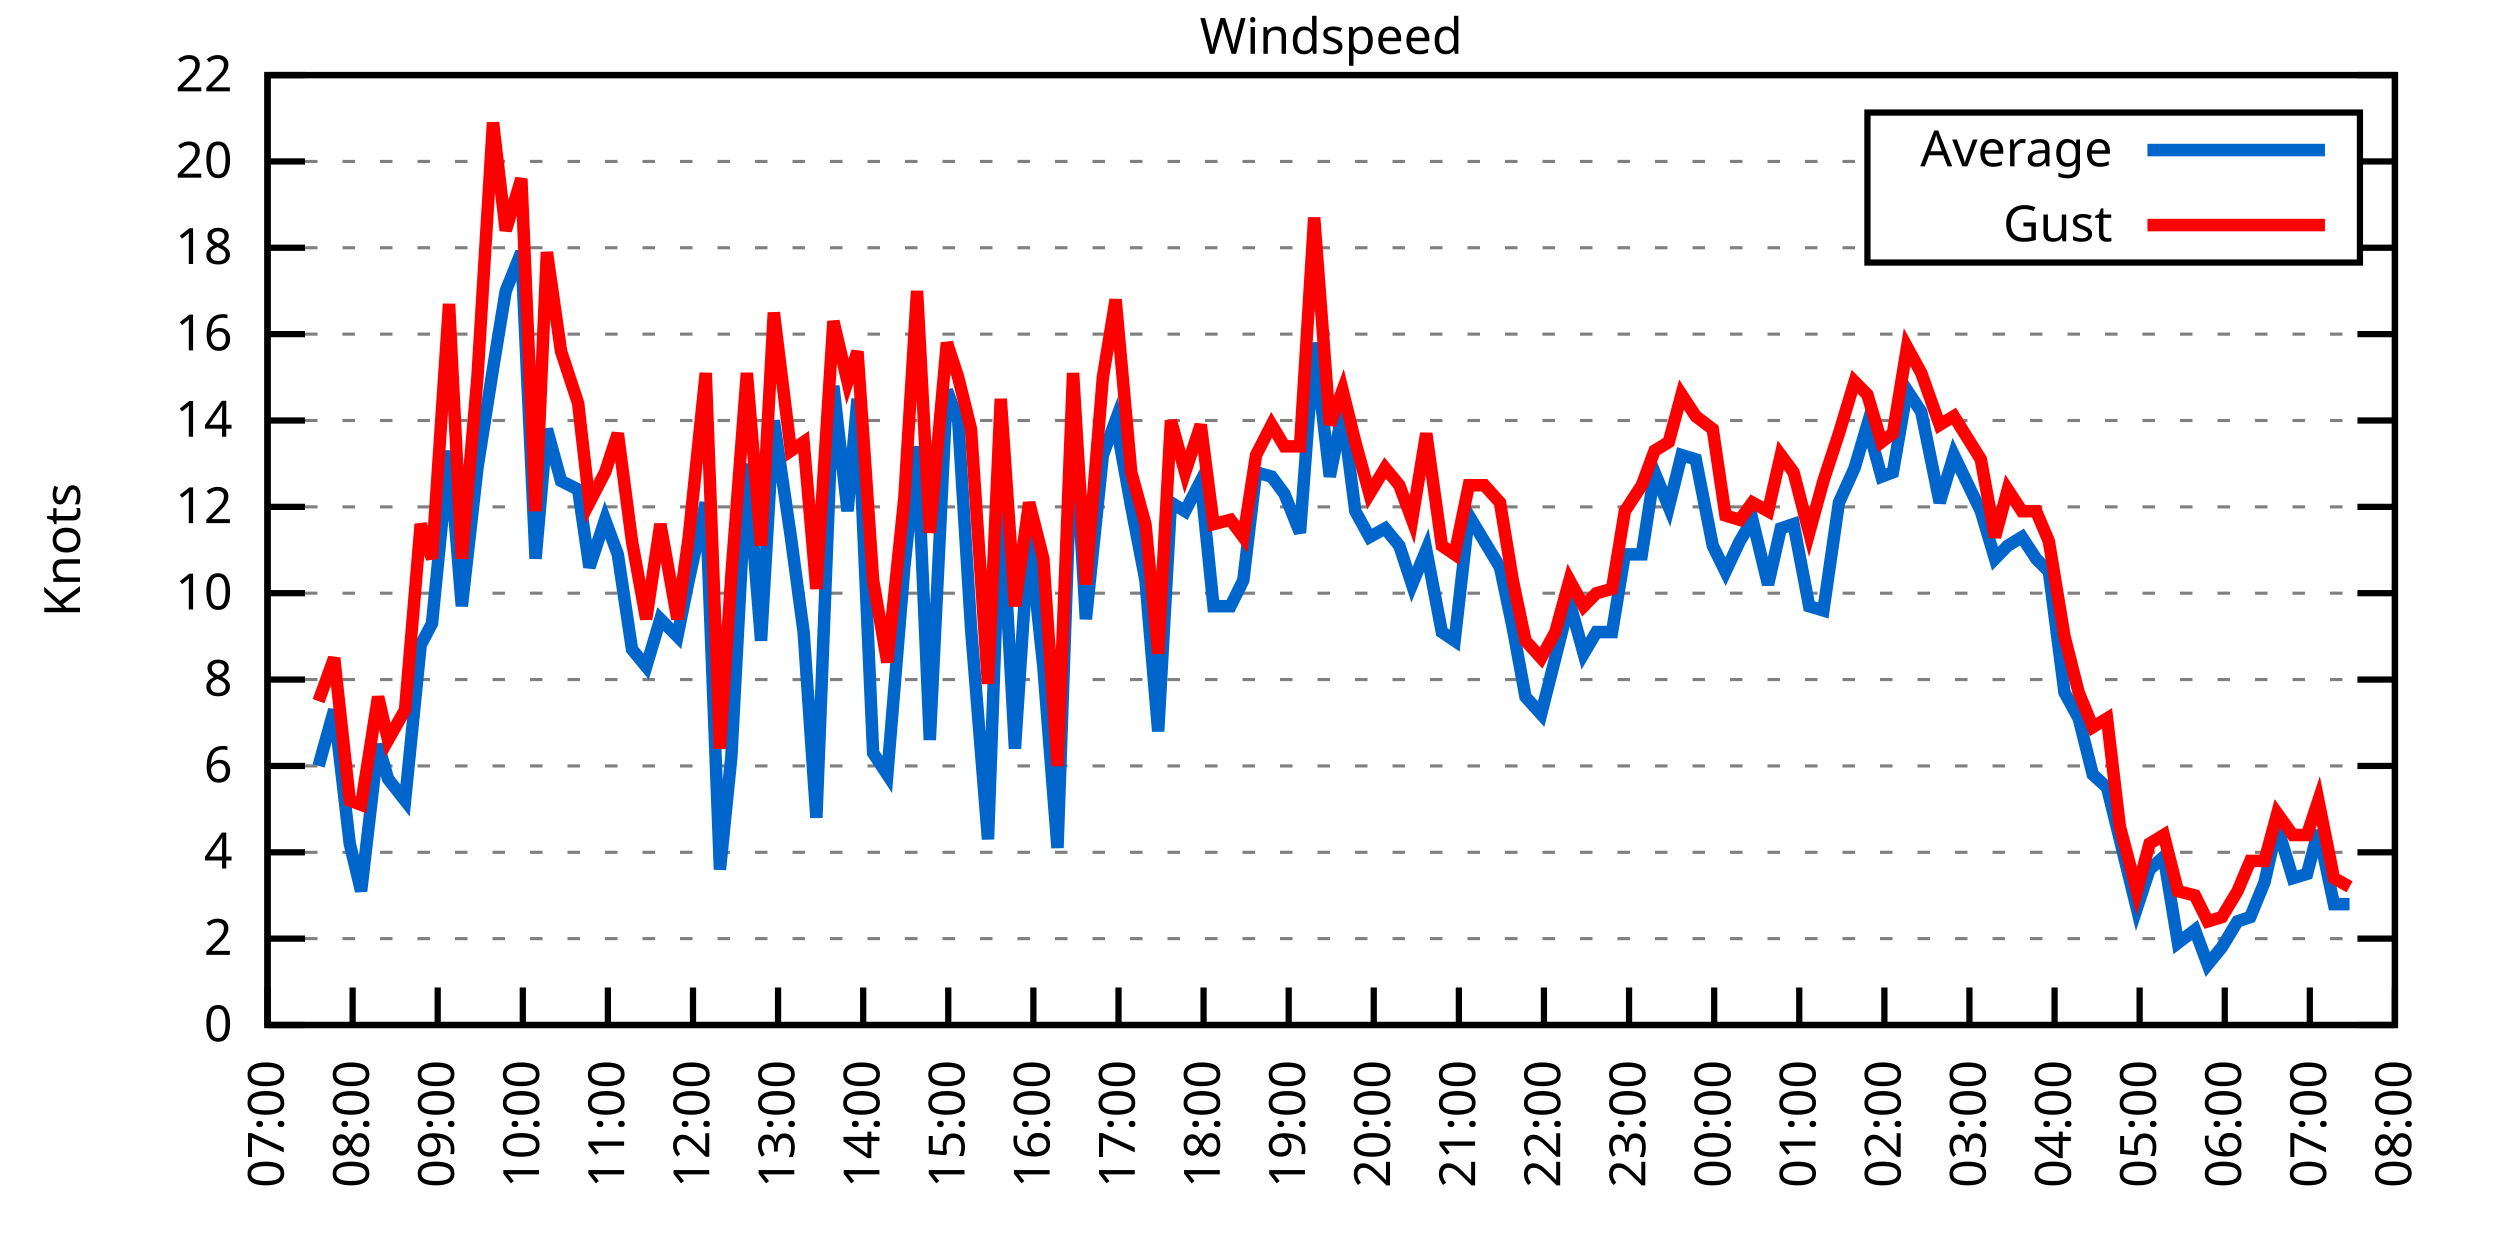
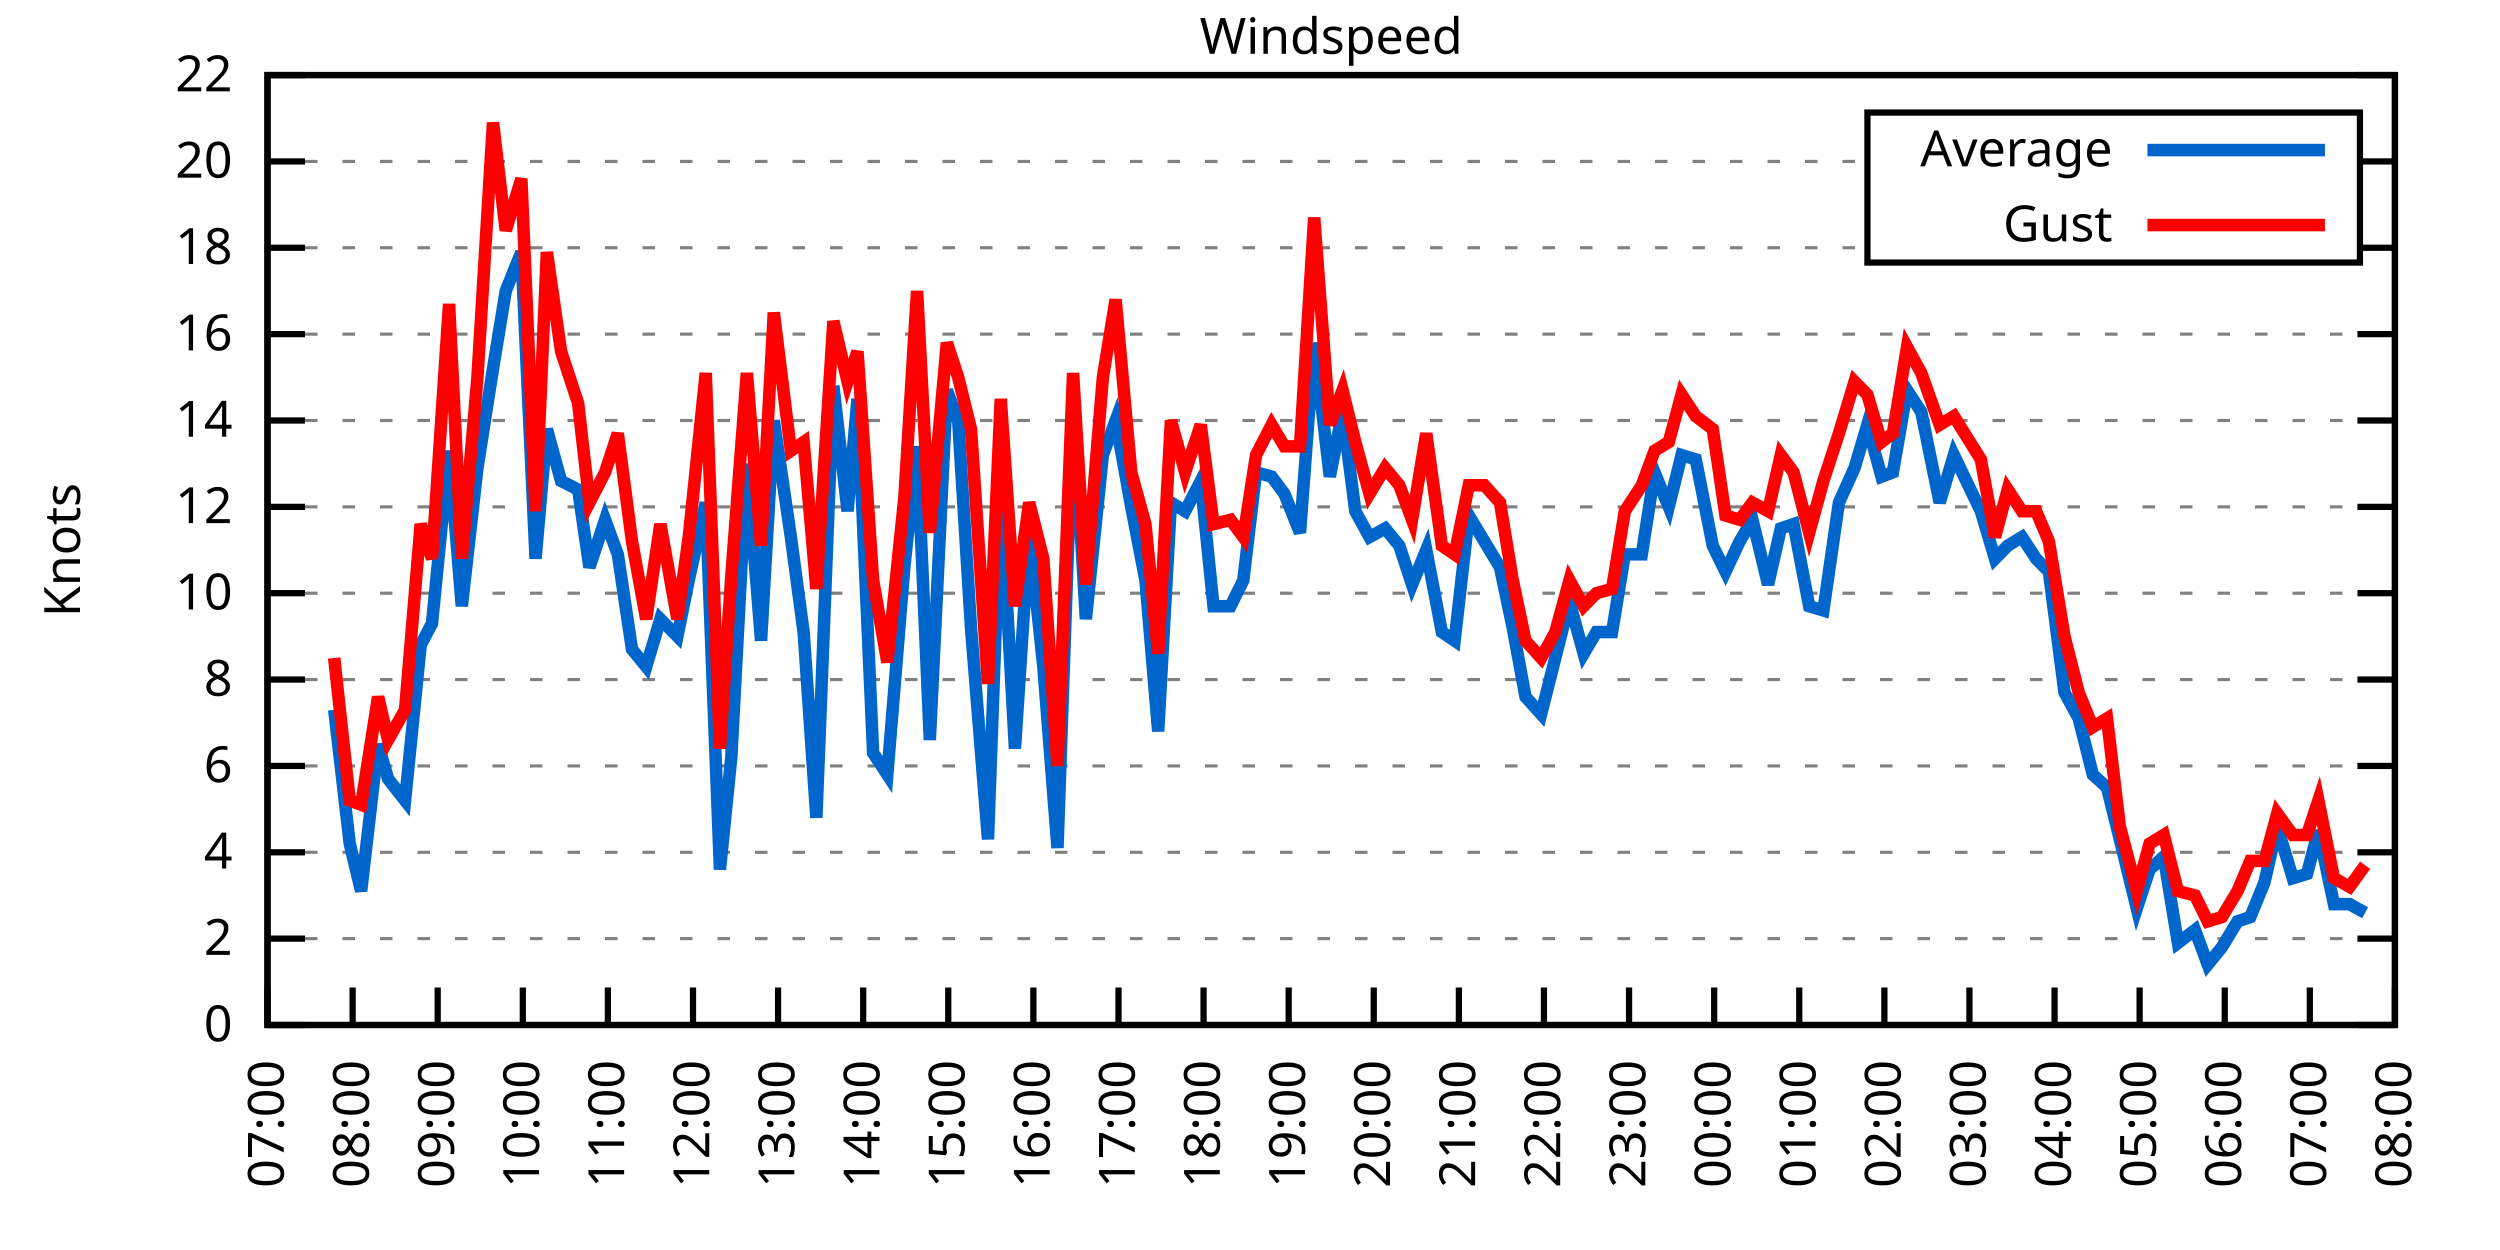
<svg xmlns="http://www.w3.org/2000/svg" xmlns:xlink="http://www.w3.org/1999/xlink" width="400" height="200" viewBox="0 0 400 200">
  <g id="gnuplot_canvas">
    <rect x="0" y="0" width="400" height="200" fill="none" />
    <defs>
      <circle id="gpDot" r="0.5" stroke-width="0.5" stroke="currentColor" />
      <path id="gpPt0" stroke-width="0.333" stroke="currentColor" d="M-1,0 h2 M0,-1 v2" />
      <path id="gpPt1" stroke-width="0.333" stroke="currentColor" d="M-1,-1 L1,1 M1,-1 L-1,1" />
      <path id="gpPt2" stroke-width="0.333" stroke="currentColor" d="M-1,0 L1,0 M0,-1 L0,1 M-1,-1 L1,1 M-1,1 L1,-1" />
      <rect id="gpPt3" stroke-width="0.333" stroke="currentColor" x="-1" y="-1" width="2" height="2" />
      <rect id="gpPt4" stroke-width="0.333" stroke="currentColor" fill="currentColor" x="-1" y="-1" width="2" height="2" />
      <circle id="gpPt5" stroke-width="0.333" stroke="currentColor" cx="0" cy="0" r="1" />
      <use xlink:href="#gpPt5" id="gpPt6" fill="currentColor" stroke="none" />
      <path id="gpPt7" stroke-width="0.333" stroke="currentColor" d="M0,-1.33 L-1.33,0.67 L1.33,0.67 z" />
      <use xlink:href="#gpPt7" id="gpPt8" fill="currentColor" stroke="none" />
      <use xlink:href="#gpPt7" id="gpPt9" stroke="currentColor" transform="rotate(180)" />
      <use xlink:href="#gpPt9" id="gpPt10" fill="currentColor" stroke="none" />
      <use xlink:href="#gpPt3" id="gpPt11" stroke="currentColor" transform="rotate(45)" />
      <use xlink:href="#gpPt11" id="gpPt12" fill="currentColor" stroke="none" />
      <path id="gpPt13" stroke-width="0.333" stroke="currentColor" d="M0,1.330 L1.265,0.411 L0.782,-1.067 L-0.782,-1.076 L-1.265,0.411 z" />
      <use xlink:href="#gpPt13" id="gpPt14" fill="currentColor" stroke="none" />
      <filter id="textbox" filterUnits="objectBoundingBox" x="0" y="0" height="1" width="1">
        <feFlood flood-color="white" flood-opacity="1" result="bgnd" />
        <feComposite in="SourceGraphic" in2="bgnd" operator="atop" />
      </filter>
      <filter id="greybox" filterUnits="objectBoundingBox" x="0" y="0" height="1" width="1">
        <feFlood flood-color="lightgrey" flood-opacity="1" result="grey" />
        <feComposite in="SourceGraphic" in2="grey" operator="atop" />
      </filter>
    </defs>
    <g fill="none" color="white" stroke="currentColor" stroke-width="1.00" stroke-linecap="butt" stroke-linejoin="miter">
</g>
    <g fill="none" color="black" stroke="currentColor" stroke-width="1.00" stroke-linecap="butt" stroke-linejoin="miter">
      <g stroke="none" shape-rendering="crispEdges">
        <polygon fill="rgb(255, 255, 255)" points="42.80,164.00 383.18,164.00 383.18,12.02 42.80,12.02 " />
      </g>
    </g>
    <g fill="none" color="black" stroke="currentColor" stroke-width="1.00" stroke-linecap="butt" stroke-linejoin="miter">
</g>
    <g fill="none" color="black" stroke="black" stroke-width="0.50" stroke-linecap="butt" stroke-linejoin="miter">
</g>
    <g fill="none" color="gray" stroke="currentColor" stroke-width="0.50" stroke-linecap="butt" stroke-linejoin="miter">
      <path stroke="gray" stroke-dasharray="2,4" class="gridline" d="M42.80,164.00 L383.19,164.00  " />
    </g>
    <g fill="none" color="gray" stroke="gray" stroke-width="1.00" stroke-linecap="butt" stroke-linejoin="miter">
</g>
    <g fill="none" color="black" stroke="currentColor" stroke-width="1.00" stroke-linecap="butt" stroke-linejoin="miter">
      <path stroke="black" d="M42.80,164.00 L48.80,164.00 M383.19,164.00 L377.19,164.00  " />
      <g transform="translate(37.20,166.60)" stroke="none" fill="black" font-family="Sans" font-size="8.00" text-anchor="end">
        <text>
          <tspan font-family="Sans"> 0</tspan>
        </text>
      </g>
    </g>
    <g fill="none" color="black" stroke="currentColor" stroke-width="1.00" stroke-linecap="butt" stroke-linejoin="miter">
</g>
    <g fill="none" color="black" stroke="black" stroke-width="0.50" stroke-linecap="butt" stroke-linejoin="miter">
</g>
    <g fill="none" color="gray" stroke="currentColor" stroke-width="0.50" stroke-linecap="butt" stroke-linejoin="miter">
      <path stroke="gray" stroke-dasharray="2,4" class="gridline" d="M42.80,150.18 L383.19,150.18  " />
    </g>
    <g fill="none" color="gray" stroke="gray" stroke-width="1.00" stroke-linecap="butt" stroke-linejoin="miter">
</g>
    <g fill="none" color="black" stroke="currentColor" stroke-width="1.00" stroke-linecap="butt" stroke-linejoin="miter">
      <path stroke="black" d="M42.80,150.18 L48.80,150.18 M383.19,150.18 L377.19,150.18  " />
      <g transform="translate(37.20,152.78)" stroke="none" fill="black" font-family="Sans" font-size="8.00" text-anchor="end">
        <text>
          <tspan font-family="Sans"> 2</tspan>
        </text>
      </g>
    </g>
    <g fill="none" color="black" stroke="currentColor" stroke-width="1.00" stroke-linecap="butt" stroke-linejoin="miter">
</g>
    <g fill="none" color="black" stroke="black" stroke-width="0.50" stroke-linecap="butt" stroke-linejoin="miter">
</g>
    <g fill="none" color="gray" stroke="currentColor" stroke-width="0.50" stroke-linecap="butt" stroke-linejoin="miter">
      <path stroke="gray" stroke-dasharray="2,4" class="gridline" d="M42.80,136.37 L383.19,136.37  " />
    </g>
    <g fill="none" color="gray" stroke="gray" stroke-width="1.00" stroke-linecap="butt" stroke-linejoin="miter">
</g>
    <g fill="none" color="black" stroke="currentColor" stroke-width="1.00" stroke-linecap="butt" stroke-linejoin="miter">
      <path stroke="black" d="M42.80,136.37 L48.80,136.37 M383.19,136.37 L377.19,136.37  " />
      <g transform="translate(37.20,138.97)" stroke="none" fill="black" font-family="Sans" font-size="8.00" text-anchor="end">
        <text>
          <tspan font-family="Sans"> 4</tspan>
        </text>
      </g>
    </g>
    <g fill="none" color="black" stroke="currentColor" stroke-width="1.00" stroke-linecap="butt" stroke-linejoin="miter">
</g>
    <g fill="none" color="black" stroke="black" stroke-width="0.50" stroke-linecap="butt" stroke-linejoin="miter">
</g>
    <g fill="none" color="gray" stroke="currentColor" stroke-width="0.50" stroke-linecap="butt" stroke-linejoin="miter">
      <path stroke="gray" stroke-dasharray="2,4" class="gridline" d="M42.80,122.55 L383.19,122.55  " />
    </g>
    <g fill="none" color="gray" stroke="gray" stroke-width="1.00" stroke-linecap="butt" stroke-linejoin="miter">
</g>
    <g fill="none" color="black" stroke="currentColor" stroke-width="1.00" stroke-linecap="butt" stroke-linejoin="miter">
      <path stroke="black" d="M42.80,122.55 L48.80,122.55 M383.19,122.55 L377.19,122.55  " />
      <g transform="translate(37.20,125.15)" stroke="none" fill="black" font-family="Sans" font-size="8.00" text-anchor="end">
        <text>
          <tspan font-family="Sans"> 6</tspan>
        </text>
      </g>
    </g>
    <g fill="none" color="black" stroke="currentColor" stroke-width="1.00" stroke-linecap="butt" stroke-linejoin="miter">
</g>
    <g fill="none" color="black" stroke="black" stroke-width="0.50" stroke-linecap="butt" stroke-linejoin="miter">
</g>
    <g fill="none" color="gray" stroke="currentColor" stroke-width="0.50" stroke-linecap="butt" stroke-linejoin="miter">
      <path stroke="gray" stroke-dasharray="2,4" class="gridline" d="M42.80,108.73 L383.19,108.73  " />
    </g>
    <g fill="none" color="gray" stroke="gray" stroke-width="1.00" stroke-linecap="butt" stroke-linejoin="miter">
</g>
    <g fill="none" color="black" stroke="currentColor" stroke-width="1.00" stroke-linecap="butt" stroke-linejoin="miter">
      <path stroke="black" d="M42.80,108.73 L48.80,108.73 M383.19,108.73 L377.19,108.73  " />
      <g transform="translate(37.20,111.33)" stroke="none" fill="black" font-family="Sans" font-size="8.00" text-anchor="end">
        <text>
          <tspan font-family="Sans"> 8</tspan>
        </text>
      </g>
    </g>
    <g fill="none" color="black" stroke="currentColor" stroke-width="1.00" stroke-linecap="butt" stroke-linejoin="miter">
</g>
    <g fill="none" color="black" stroke="black" stroke-width="0.50" stroke-linecap="butt" stroke-linejoin="miter">
</g>
    <g fill="none" color="gray" stroke="currentColor" stroke-width="0.50" stroke-linecap="butt" stroke-linejoin="miter">
      <path stroke="gray" stroke-dasharray="2,4" class="gridline" d="M42.80,94.91 L383.19,94.91  " />
    </g>
    <g fill="none" color="gray" stroke="gray" stroke-width="1.00" stroke-linecap="butt" stroke-linejoin="miter">
</g>
    <g fill="none" color="black" stroke="currentColor" stroke-width="1.00" stroke-linecap="butt" stroke-linejoin="miter">
      <path stroke="black" d="M42.80,94.91 L48.80,94.91 M383.19,94.91 L377.19,94.91  " />
      <g transform="translate(37.20,97.51)" stroke="none" fill="black" font-family="Sans" font-size="8.00" text-anchor="end">
        <text>
          <tspan font-family="Sans"> 10</tspan>
        </text>
      </g>
    </g>
    <g fill="none" color="black" stroke="currentColor" stroke-width="1.00" stroke-linecap="butt" stroke-linejoin="miter">
</g>
    <g fill="none" color="black" stroke="black" stroke-width="0.50" stroke-linecap="butt" stroke-linejoin="miter">
</g>
    <g fill="none" color="gray" stroke="currentColor" stroke-width="0.50" stroke-linecap="butt" stroke-linejoin="miter">
      <path stroke="gray" stroke-dasharray="2,4" class="gridline" d="M42.80,81.10 L383.19,81.10  " />
    </g>
    <g fill="none" color="gray" stroke="gray" stroke-width="1.00" stroke-linecap="butt" stroke-linejoin="miter">
</g>
    <g fill="none" color="black" stroke="currentColor" stroke-width="1.00" stroke-linecap="butt" stroke-linejoin="miter">
      <path stroke="black" d="M42.80,81.10 L48.80,81.10 M383.19,81.10 L377.19,81.10  " />
      <g transform="translate(37.20,83.70)" stroke="none" fill="black" font-family="Sans" font-size="8.00" text-anchor="end">
        <text>
          <tspan font-family="Sans"> 12</tspan>
        </text>
      </g>
    </g>
    <g fill="none" color="black" stroke="currentColor" stroke-width="1.00" stroke-linecap="butt" stroke-linejoin="miter">
</g>
    <g fill="none" color="black" stroke="black" stroke-width="0.50" stroke-linecap="butt" stroke-linejoin="miter">
</g>
    <g fill="none" color="gray" stroke="currentColor" stroke-width="0.50" stroke-linecap="butt" stroke-linejoin="miter">
      <path stroke="gray" stroke-dasharray="2,4" class="gridline" d="M42.80,67.28 L383.19,67.28  " />
    </g>
    <g fill="none" color="gray" stroke="gray" stroke-width="1.00" stroke-linecap="butt" stroke-linejoin="miter">
</g>
    <g fill="none" color="black" stroke="currentColor" stroke-width="1.00" stroke-linecap="butt" stroke-linejoin="miter">
      <path stroke="black" d="M42.80,67.28 L48.80,67.28 M383.19,67.28 L377.19,67.28  " />
      <g transform="translate(37.20,69.88)" stroke="none" fill="black" font-family="Sans" font-size="8.00" text-anchor="end">
        <text>
          <tspan font-family="Sans"> 14</tspan>
        </text>
      </g>
    </g>
    <g fill="none" color="black" stroke="currentColor" stroke-width="1.00" stroke-linecap="butt" stroke-linejoin="miter">
</g>
    <g fill="none" color="black" stroke="black" stroke-width="0.50" stroke-linecap="butt" stroke-linejoin="miter">
</g>
    <g fill="none" color="gray" stroke="currentColor" stroke-width="0.50" stroke-linecap="butt" stroke-linejoin="miter">
      <path stroke="gray" stroke-dasharray="2,4" class="gridline" d="M42.80,53.46 L383.19,53.46  " />
    </g>
    <g fill="none" color="gray" stroke="gray" stroke-width="1.00" stroke-linecap="butt" stroke-linejoin="miter">
</g>
    <g fill="none" color="black" stroke="currentColor" stroke-width="1.00" stroke-linecap="butt" stroke-linejoin="miter">
      <path stroke="black" d="M42.80,53.46 L48.80,53.46 M383.19,53.46 L377.19,53.46  " />
      <g transform="translate(37.20,56.06)" stroke="none" fill="black" font-family="Sans" font-size="8.00" text-anchor="end">
        <text>
          <tspan font-family="Sans"> 16</tspan>
        </text>
      </g>
    </g>
    <g fill="none" color="black" stroke="currentColor" stroke-width="1.00" stroke-linecap="butt" stroke-linejoin="miter">
</g>
    <g fill="none" color="black" stroke="black" stroke-width="0.50" stroke-linecap="butt" stroke-linejoin="miter">
</g>
    <g fill="none" color="gray" stroke="currentColor" stroke-width="0.50" stroke-linecap="butt" stroke-linejoin="miter">
      <path stroke="gray" stroke-dasharray="2,4" class="gridline" d="M42.80,39.64 L298.79,39.64 M377.59,39.64 L383.19,39.64  " />
    </g>
    <g fill="none" color="gray" stroke="gray" stroke-width="1.00" stroke-linecap="butt" stroke-linejoin="miter">
</g>
    <g fill="none" color="black" stroke="currentColor" stroke-width="1.00" stroke-linecap="butt" stroke-linejoin="miter">
      <path stroke="black" d="M42.80,39.64 L48.80,39.64 M383.19,39.64 L377.19,39.64  " />
      <g transform="translate(37.20,42.24)" stroke="none" fill="black" font-family="Sans" font-size="8.00" text-anchor="end">
        <text>
          <tspan font-family="Sans"> 18</tspan>
        </text>
      </g>
    </g>
    <g fill="none" color="black" stroke="currentColor" stroke-width="1.00" stroke-linecap="butt" stroke-linejoin="miter">
</g>
    <g fill="none" color="black" stroke="black" stroke-width="0.50" stroke-linecap="butt" stroke-linejoin="miter">
</g>
    <g fill="none" color="gray" stroke="currentColor" stroke-width="0.50" stroke-linecap="butt" stroke-linejoin="miter">
      <path stroke="gray" stroke-dasharray="2,4" class="gridline" d="M42.80,25.83 L298.79,25.83 M377.59,25.83 L383.19,25.83  " />
    </g>
    <g fill="none" color="gray" stroke="gray" stroke-width="1.00" stroke-linecap="butt" stroke-linejoin="miter">
</g>
    <g fill="none" color="black" stroke="currentColor" stroke-width="1.00" stroke-linecap="butt" stroke-linejoin="miter">
      <path stroke="black" d="M42.80,25.83 L48.80,25.83 M383.19,25.83 L377.19,25.83  " />
      <g transform="translate(37.20,28.43)" stroke="none" fill="black" font-family="Sans" font-size="8.00" text-anchor="end">
        <text>
          <tspan font-family="Sans"> 20</tspan>
        </text>
      </g>
    </g>
    <g fill="none" color="black" stroke="currentColor" stroke-width="1.00" stroke-linecap="butt" stroke-linejoin="miter">
</g>
    <g fill="none" color="black" stroke="black" stroke-width="0.50" stroke-linecap="butt" stroke-linejoin="miter">
</g>
    <g fill="none" color="gray" stroke="currentColor" stroke-width="0.50" stroke-linecap="butt" stroke-linejoin="miter">
      <path stroke="gray" stroke-dasharray="2,4" class="gridline" d="M42.80,12.01 L383.19,12.01  " />
    </g>
    <g fill="none" color="gray" stroke="gray" stroke-width="1.00" stroke-linecap="butt" stroke-linejoin="miter">
</g>
    <g fill="none" color="black" stroke="currentColor" stroke-width="1.00" stroke-linecap="butt" stroke-linejoin="miter">
      <path stroke="black" d="M42.80,12.01 L48.80,12.01 M383.19,12.01 L377.19,12.01  " />
      <g transform="translate(37.20,14.61)" stroke="none" fill="black" font-family="Sans" font-size="8.00" text-anchor="end">
        <text>
          <tspan font-family="Sans"> 22</tspan>
        </text>
      </g>
    </g>
    <g fill="none" color="black" stroke="currentColor" stroke-width="1.00" stroke-linecap="butt" stroke-linejoin="miter">
      <path stroke="black" d="M42.80,164.00 L42.80,158.00  " />
      <g transform="translate(45.40,169.60) rotate(270.00)" stroke="none" fill="black" font-family="Sans" font-size="8.00" text-anchor="end">
        <text>
          <tspan font-family="Sans">07:00</tspan>
        </text>
      </g>
    </g>
    <g fill="none" color="black" stroke="currentColor" stroke-width="1.00" stroke-linecap="butt" stroke-linejoin="miter">
      <path stroke="black" d="M56.42,164.00 L56.42,158.00  " />
      <g transform="translate(59.02,169.60) rotate(270.00)" stroke="none" fill="black" font-family="Sans" font-size="8.00" text-anchor="end">
        <text>
          <tspan font-family="Sans">08:00</tspan>
        </text>
      </g>
    </g>
    <g fill="none" color="black" stroke="currentColor" stroke-width="1.00" stroke-linecap="butt" stroke-linejoin="miter">
      <path stroke="black" d="M70.03,164.00 L70.03,158.00  " />
      <g transform="translate(72.63,169.60) rotate(270.00)" stroke="none" fill="black" font-family="Sans" font-size="8.00" text-anchor="end">
        <text>
          <tspan font-family="Sans">09:00</tspan>
        </text>
      </g>
    </g>
    <g fill="none" color="black" stroke="currentColor" stroke-width="1.00" stroke-linecap="butt" stroke-linejoin="miter">
      <path stroke="black" d="M83.65,164.00 L83.65,158.00  " />
      <g transform="translate(86.25,169.60) rotate(270.00)" stroke="none" fill="black" font-family="Sans" font-size="8.00" text-anchor="end">
        <text>
          <tspan font-family="Sans">10:00</tspan>
        </text>
      </g>
    </g>
    <g fill="none" color="black" stroke="currentColor" stroke-width="1.00" stroke-linecap="butt" stroke-linejoin="miter">
      <path stroke="black" d="M97.26,164.00 L97.26,158.00  " />
      <g transform="translate(99.86,169.60) rotate(270.00)" stroke="none" fill="black" font-family="Sans" font-size="8.00" text-anchor="end">
        <text>
          <tspan font-family="Sans">11:00</tspan>
        </text>
      </g>
    </g>
    <g fill="none" color="black" stroke="currentColor" stroke-width="1.00" stroke-linecap="butt" stroke-linejoin="miter">
      <path stroke="black" d="M110.88,164.00 L110.88,158.00  " />
      <g transform="translate(113.48,169.60) rotate(270.00)" stroke="none" fill="black" font-family="Sans" font-size="8.00" text-anchor="end">
        <text>
          <tspan font-family="Sans">12:00</tspan>
        </text>
      </g>
    </g>
    <g fill="none" color="black" stroke="currentColor" stroke-width="1.00" stroke-linecap="butt" stroke-linejoin="miter">
      <path stroke="black" d="M124.49,164.00 L124.49,158.00  " />
      <g transform="translate(127.09,169.60) rotate(270.00)" stroke="none" fill="black" font-family="Sans" font-size="8.00" text-anchor="end">
        <text>
          <tspan font-family="Sans">13:00</tspan>
        </text>
      </g>
    </g>
    <g fill="none" color="black" stroke="currentColor" stroke-width="1.00" stroke-linecap="butt" stroke-linejoin="miter">
      <path stroke="black" d="M138.11,164.00 L138.11,158.00  " />
      <g transform="translate(140.71,169.60) rotate(270.00)" stroke="none" fill="black" font-family="Sans" font-size="8.00" text-anchor="end">
        <text>
          <tspan font-family="Sans">14:00</tspan>
        </text>
      </g>
    </g>
    <g fill="none" color="black" stroke="currentColor" stroke-width="1.00" stroke-linecap="butt" stroke-linejoin="miter">
      <path stroke="black" d="M151.72,164.00 L151.72,158.00  " />
      <g transform="translate(154.32,169.60) rotate(270.00)" stroke="none" fill="black" font-family="Sans" font-size="8.00" text-anchor="end">
        <text>
          <tspan font-family="Sans">15:00</tspan>
        </text>
      </g>
    </g>
    <g fill="none" color="black" stroke="currentColor" stroke-width="1.00" stroke-linecap="butt" stroke-linejoin="miter">
      <path stroke="black" d="M165.34,164.00 L165.34,158.00  " />
      <g transform="translate(167.94,169.60) rotate(270.00)" stroke="none" fill="black" font-family="Sans" font-size="8.00" text-anchor="end">
        <text>
          <tspan font-family="Sans">16:00</tspan>
        </text>
      </g>
    </g>
    <g fill="none" color="black" stroke="currentColor" stroke-width="1.00" stroke-linecap="butt" stroke-linejoin="miter">
      <path stroke="black" d="M178.96,164.00 L178.96,158.00  " />
      <g transform="translate(181.56,169.60) rotate(270.00)" stroke="none" fill="black" font-family="Sans" font-size="8.00" text-anchor="end">
        <text>
          <tspan font-family="Sans">17:00</tspan>
        </text>
      </g>
    </g>
    <g fill="none" color="black" stroke="currentColor" stroke-width="1.00" stroke-linecap="butt" stroke-linejoin="miter">
      <path stroke="black" d="M192.57,164.00 L192.57,158.00  " />
      <g transform="translate(195.17,169.60) rotate(270.00)" stroke="none" fill="black" font-family="Sans" font-size="8.00" text-anchor="end">
        <text>
          <tspan font-family="Sans">18:00</tspan>
        </text>
      </g>
    </g>
    <g fill="none" color="black" stroke="currentColor" stroke-width="1.00" stroke-linecap="butt" stroke-linejoin="miter">
      <path stroke="black" d="M206.19,164.00 L206.19,158.00  " />
      <g transform="translate(208.79,169.60) rotate(270.00)" stroke="none" fill="black" font-family="Sans" font-size="8.00" text-anchor="end">
        <text>
          <tspan font-family="Sans">19:00</tspan>
        </text>
      </g>
    </g>
    <g fill="none" color="black" stroke="currentColor" stroke-width="1.00" stroke-linecap="butt" stroke-linejoin="miter">
      <path stroke="black" d="M219.80,164.00 L219.80,158.00  " />
      <g transform="translate(222.40,169.60) rotate(270.00)" stroke="none" fill="black" font-family="Sans" font-size="8.00" text-anchor="end">
        <text>
          <tspan font-family="Sans">20:00</tspan>
        </text>
      </g>
    </g>
    <g fill="none" color="black" stroke="currentColor" stroke-width="1.00" stroke-linecap="butt" stroke-linejoin="miter">
      <path stroke="black" d="M233.42,164.00 L233.42,158.00  " />
      <g transform="translate(236.02,169.60) rotate(270.00)" stroke="none" fill="black" font-family="Sans" font-size="8.00" text-anchor="end">
        <text>
          <tspan font-family="Sans">21:00</tspan>
        </text>
      </g>
    </g>
    <g fill="none" color="black" stroke="currentColor" stroke-width="1.00" stroke-linecap="butt" stroke-linejoin="miter">
      <path stroke="black" d="M247.03,164.00 L247.03,158.00  " />
      <g transform="translate(249.63,169.60) rotate(270.00)" stroke="none" fill="black" font-family="Sans" font-size="8.00" text-anchor="end">
        <text>
          <tspan font-family="Sans">22:00</tspan>
        </text>
      </g>
    </g>
    <g fill="none" color="black" stroke="currentColor" stroke-width="1.00" stroke-linecap="butt" stroke-linejoin="miter">
      <path stroke="black" d="M260.65,164.00 L260.65,158.00  " />
      <g transform="translate(263.25,169.60) rotate(270.00)" stroke="none" fill="black" font-family="Sans" font-size="8.00" text-anchor="end">
        <text>
          <tspan font-family="Sans">23:00</tspan>
        </text>
      </g>
    </g>
    <g fill="none" color="black" stroke="currentColor" stroke-width="1.00" stroke-linecap="butt" stroke-linejoin="miter">
      <path stroke="black" d="M274.27,164.00 L274.27,158.00  " />
      <g transform="translate(276.87,169.60) rotate(270.00)" stroke="none" fill="black" font-family="Sans" font-size="8.00" text-anchor="end">
        <text>
          <tspan font-family="Sans">00:00</tspan>
        </text>
      </g>
    </g>
    <g fill="none" color="black" stroke="currentColor" stroke-width="1.00" stroke-linecap="butt" stroke-linejoin="miter">
      <path stroke="black" d="M287.88,164.00 L287.88,158.00  " />
      <g transform="translate(290.48,169.60) rotate(270.00)" stroke="none" fill="black" font-family="Sans" font-size="8.00" text-anchor="end">
        <text>
          <tspan font-family="Sans">01:00</tspan>
        </text>
      </g>
    </g>
    <g fill="none" color="black" stroke="currentColor" stroke-width="1.00" stroke-linecap="butt" stroke-linejoin="miter">
      <path stroke="black" d="M301.50,164.00 L301.50,158.00  " />
      <g transform="translate(304.10,169.60) rotate(270.00)" stroke="none" fill="black" font-family="Sans" font-size="8.00" text-anchor="end">
        <text>
          <tspan font-family="Sans">02:00</tspan>
        </text>
      </g>
    </g>
    <g fill="none" color="black" stroke="currentColor" stroke-width="1.00" stroke-linecap="butt" stroke-linejoin="miter">
      <path stroke="black" d="M315.11,164.00 L315.11,158.00  " />
      <g transform="translate(317.71,169.60) rotate(270.00)" stroke="none" fill="black" font-family="Sans" font-size="8.00" text-anchor="end">
        <text>
          <tspan font-family="Sans">03:00</tspan>
        </text>
      </g>
    </g>
    <g fill="none" color="black" stroke="currentColor" stroke-width="1.00" stroke-linecap="butt" stroke-linejoin="miter">
      <path stroke="black" d="M328.73,164.00 L328.73,158.00  " />
      <g transform="translate(331.33,169.60) rotate(270.00)" stroke="none" fill="black" font-family="Sans" font-size="8.00" text-anchor="end">
        <text>
          <tspan font-family="Sans">04:00</tspan>
        </text>
      </g>
    </g>
    <g fill="none" color="black" stroke="currentColor" stroke-width="1.00" stroke-linecap="butt" stroke-linejoin="miter">
      <path stroke="black" d="M342.34,164.00 L342.34,158.00  " />
      <g transform="translate(344.94,169.60) rotate(270.00)" stroke="none" fill="black" font-family="Sans" font-size="8.00" text-anchor="end">
        <text>
          <tspan font-family="Sans">05:00</tspan>
        </text>
      </g>
    </g>
    <g fill="none" color="black" stroke="currentColor" stroke-width="1.00" stroke-linecap="butt" stroke-linejoin="miter">
      <path stroke="black" d="M355.96,164.00 L355.96,158.00  " />
      <g transform="translate(358.56,169.60) rotate(270.00)" stroke="none" fill="black" font-family="Sans" font-size="8.00" text-anchor="end">
        <text>
          <tspan font-family="Sans">06:00</tspan>
        </text>
      </g>
    </g>
    <g fill="none" color="black" stroke="currentColor" stroke-width="1.00" stroke-linecap="butt" stroke-linejoin="miter">
      <path stroke="black" d="M369.57,164.00 L369.57,158.00  " />
      <g transform="translate(372.17,169.60) rotate(270.00)" stroke="none" fill="black" font-family="Sans" font-size="8.00" text-anchor="end">
        <text>
          <tspan font-family="Sans">07:00</tspan>
        </text>
      </g>
    </g>
    <g fill="none" color="black" stroke="currentColor" stroke-width="1.00" stroke-linecap="butt" stroke-linejoin="miter">
      <path stroke="black" d="M383.19,164.00 L383.19,158.00  " />
      <g transform="translate(385.79,169.60) rotate(270.00)" stroke="none" fill="black" font-family="Sans" font-size="8.00" text-anchor="end">
        <text>
          <tspan font-family="Sans">08:00</tspan>
        </text>
      </g>
    </g>
    <g fill="none" color="black" stroke="currentColor" stroke-width="1.00" stroke-linecap="butt" stroke-linejoin="miter">
</g>
    <g fill="none" color="black" stroke="currentColor" stroke-width="1.00" stroke-linecap="butt" stroke-linejoin="miter">
      <path stroke="black" d="M42.80,12.01 L42.80,164.00 L383.19,164.00 L383.19,12.01 L42.80,12.01 Z  " />
    </g>
    <g fill="none" color="black" stroke="currentColor" stroke-width="1.00" stroke-linecap="butt" stroke-linejoin="miter">
</g>
    <g fill="none" color="black" stroke="currentColor" stroke-width="1.00" stroke-linecap="butt" stroke-linejoin="miter">
      <path stroke="black" d="M298.79,42.01 L298.79,18.01 L377.59,18.01 L377.59,42.01 L298.79,42.01 Z  " />
    </g>
    <g id="Windspeed_plot_1">
      <g fill="none" color="white" stroke="black" stroke-width="2.00" stroke-linecap="butt" stroke-linejoin="miter">
</g>
      <g fill="none" color="black" stroke="currentColor" stroke-width="2.00" stroke-linecap="butt" stroke-linejoin="miter">
        <g transform="translate(337.99,26.61)" stroke="none" fill="black" font-family="Sans" font-size="8.00" text-anchor="end">
          <text>
            <tspan font-family="Sans">Average</tspan>
          </text>
        </g>
      </g>
      <g fill="none" color="black" stroke="currentColor" stroke-width="2.00" stroke-linecap="butt" stroke-linejoin="miter">
-         <path stroke="rgb(  0, 102, 204)" d="M343.59,24.01 L371.99,24.01 M50.97,122.55 L53.47,113.57 L55.96,134.98 L57.78,142.58 L60.50,119.09 L62.09,124.62   L64.81,128.08 L67.31,103.20 L69.12,99.75 L71.85,72.12 L73.89,96.99 L76.39,74.88 L78.88,58.99 L80.92,46.55   L83.42,40.34 L85.69,89.39 L87.50,68.66 L89.77,76.95 L92.50,78.33 L94.31,90.77 L96.81,83.17 L98.85,88.70   L101.12,103.89 L103.39,106.66 L105.66,99.06 L108.38,101.82 L110.20,92.84 L112.92,80.41 L115.19,139.13 L117.01,121.17   L119.50,74.19 L121.77,102.51 L123.81,67.28 L126.54,85.93 L128.58,101.13 L130.62,130.84 L133.34,61.75 L135.61,81.79   L137.20,63.82 L139.70,120.48 L141.97,123.93 L144.69,90.77 L146.73,71.42 L148.77,118.40 L151.50,62.44 L153.31,67.28   L155.36,100.44 L158.08,134.29 L160.12,78.33 L162.39,119.78 L164.66,85.24 L166.93,106.66 L169.20,135.67 L171.69,64.52   L173.74,99.06 L176.46,72.81 L178.50,67.28 L181.00,81.10 L183.27,92.84 L185.31,117.02 L187.35,80.41 L189.62,81.79   L192.12,76.95 L194.16,96.99 L196.88,96.99 L198.93,92.84 L200.97,75.57 L203.46,76.26 L205.51,79.02 L208.00,85.24   L210.27,54.84 L212.77,76.26 L214.81,65.90 L216.85,81.79 L219.12,85.93 L221.62,84.55 L223.89,87.31 L225.93,93.53   L228.20,88.00 L230.70,101.13 L232.74,102.51 L235.01,82.48 L237.50,86.62 L240.00,90.77 L242.04,100.44 L244.08,111.49   L246.58,114.26 L248.85,105.28 L251.12,96.30 L253.39,104.59 L255.43,101.13 L257.93,101.13 L259.97,88.70 L262.69,88.70   L264.73,75.57 L267.00,81.10 L269.05,72.81 L271.32,73.50 L274.04,87.31 L276.08,91.46 L278.35,86.62 L280.39,83.17   L282.89,93.53 L284.93,84.55 L286.97,83.86 L289.47,96.99 L291.74,97.68 L294.23,80.41 L296.73,74.88 L298.77,67.97   L301.04,76.26 L302.86,75.57 L305.13,62.44 L307.40,65.90 L310.35,80.41 L312.62,72.81 L316.93,81.79 L319.20,89.39   L321.24,87.31 L323.51,85.93 L325.78,89.39 L327.82,91.46 L330.32,110.80 L332.59,114.95 L334.85,123.93 L337.12,126.00   L339.17,134.29 L341.89,145.35 L343.93,139.13 L346.20,137.06 L348.47,150.87 L351.19,148.80 L353.24,154.33 L355.50,151.56   L358.00,147.42 L360.04,146.73 L362.31,141.20 L364.36,132.22 L366.85,140.51 L369.12,139.82 L370.94,132.91 L373.43,144.66   L375.93,144.66  " />
+         <path stroke="rgb(  0, 102, 204)" d="M343.59,24.01 L371.99,24.01 M53.47,113.57 L55.96,134.98 L57.78,142.58 L60.50,119.09 L62.09,124.62 L64.81,128.08   L67.31,103.20 L69.12,99.75 L71.85,72.12 L73.89,96.99 L76.39,74.88 L78.88,58.99 L80.92,46.55 L83.42,40.34   L85.69,89.39 L87.50,68.66 L89.77,76.95 L92.50,78.33 L94.31,90.77 L96.81,83.17 L98.85,88.70 L101.12,103.89   L103.39,106.66 L105.66,99.06 L108.38,101.82 L110.20,92.84 L112.92,80.41 L115.19,139.13 L117.01,121.17 L119.50,74.19   L121.77,102.51 L123.81,67.28 L126.54,85.93 L128.58,101.13 L130.62,130.84 L133.34,61.75 L135.61,81.79 L137.20,63.82   L139.70,120.48 L141.97,123.93 L144.69,90.77 L146.73,71.42 L148.77,118.40 L151.50,62.44 L153.31,67.28 L155.36,100.44   L158.08,134.29 L160.12,78.33 L162.39,119.78 L164.66,85.24 L166.93,106.66 L169.20,135.67 L171.69,64.52 L173.74,99.06   L176.46,72.81 L178.50,67.28 L181.00,81.10 L183.27,92.84 L185.31,117.02 L187.35,80.41 L189.62,81.79 L192.12,76.95   L194.16,96.99 L196.88,96.99 L198.93,92.84 L200.97,75.57 L203.46,76.26 L205.51,79.02 L208.00,85.24 L210.27,54.84   L212.77,76.26 L214.81,65.90 L216.85,81.79 L219.12,85.93 L221.62,84.55 L223.89,87.31 L225.93,93.53 L228.20,88.00   L230.70,101.13 L232.74,102.51 L235.01,82.48 L237.50,86.62 L240.00,90.77 L242.04,100.44 L244.08,111.49 L246.58,114.26   L248.85,105.28 L251.12,96.30 L253.39,104.59 L255.43,101.13 L257.93,101.13 L259.97,88.70 L262.69,88.70 L264.73,75.57   L267.00,81.10 L269.05,72.81 L271.32,73.50 L274.04,87.31 L276.08,91.46 L278.35,86.62 L280.39,83.17 L282.89,93.53   L284.93,84.55 L286.97,83.86 L289.47,96.99 L291.74,97.68 L294.23,80.41 L296.73,74.88 L298.77,67.97 L301.04,76.26   L302.86,75.57 L305.13,62.44 L307.40,65.90 L310.35,80.41 L312.62,72.81 L316.93,81.79 L319.20,89.39 L321.24,87.31   L323.51,85.93 L325.78,89.39 L327.82,91.46 L330.32,110.80 L332.59,114.95 L334.85,123.93 L337.12,126.00 L339.17,134.29   L341.89,145.35 L343.93,139.13 L346.20,137.06 L348.47,150.87 L351.19,148.80 L353.24,154.33 L355.50,151.56 L358.00,147.42   L360.04,146.73 L362.31,141.20 L364.36,132.22 L366.85,140.51 L369.12,139.82 L370.94,132.91 L373.43,144.66 L375.93,144.66   L378.42,146.04  " />
      </g>
    </g>
    <g id="Windspeed_plot_2">
      <g fill="none" color="black" stroke="currentColor" stroke-width="2.00" stroke-linecap="butt" stroke-linejoin="miter">
        <g transform="translate(337.99,38.61)" stroke="none" fill="black" font-family="Sans" font-size="8.00" text-anchor="end">
          <text>
            <tspan font-family="Sans">Gust</tspan>
          </text>
        </g>
      </g>
      <g fill="none" color="black" stroke="currentColor" stroke-width="2.00" stroke-linecap="butt" stroke-linejoin="miter">
-         <path stroke="rgb(255,   0,   0)" d="M343.59,36.01 L371.99,36.01 M50.97,112.19 L53.47,105.28 L55.96,128.08 L57.78,128.77 L60.50,111.49 L62.09,118.40   L64.81,113.57 L67.31,83.86 L69.12,89.39 L71.85,48.63 L73.89,89.39 L76.39,60.37 L78.88,19.61 L80.92,36.88   L83.42,28.59 L85.69,81.79 L87.50,40.34 L89.77,56.23 L92.50,64.52 L94.31,80.41 L96.81,75.57 L98.85,69.35   L101.12,86.62 L103.39,99.06 L105.66,83.86 L108.38,99.06 L110.20,85.93 L112.92,59.68 L115.19,119.78 L117.01,92.15   L119.50,59.68 L121.77,87.31 L123.81,50.01 L126.54,72.12 L128.58,70.73 L130.62,94.22 L133.34,51.39 L135.61,61.06   L137.20,56.23 L139.70,92.84 L141.97,105.97 L144.69,79.71 L146.73,46.55 L148.77,85.24 L151.50,54.84 L153.31,60.37   L155.36,68.66 L158.08,109.42 L160.12,63.82 L162.39,96.99 L164.66,80.41 L166.93,89.39 L169.20,122.55 L171.69,59.68   L173.74,93.53 L176.46,60.37 L178.50,47.93 L181.00,75.57 L183.27,83.86 L185.31,104.59 L187.35,67.28 L189.62,75.57   L192.12,67.97 L194.16,83.86 L196.88,83.17 L198.93,85.93 L200.97,72.81 L203.46,67.97 L205.51,71.42 L208.00,71.42   L210.27,34.81 L212.77,67.97 L214.81,62.44 L216.85,70.73 L219.12,79.02 L221.62,74.88 L223.89,77.64 L225.93,83.17   L228.20,69.35 L230.70,87.31 L232.74,88.70 L235.01,77.64 L237.50,77.64 L240.00,80.41 L242.04,92.84 L244.08,102.51   L246.58,105.28 L248.85,101.13 L251.12,92.84 L253.39,96.99 L255.43,94.91 L257.93,94.22 L259.97,81.79 L262.69,77.64   L264.73,72.12 L267.00,70.73 L269.05,63.13 L271.32,66.59 L274.04,68.66 L276.08,82.48 L278.35,83.17 L280.39,80.41   L282.89,81.79 L284.93,72.81 L286.97,75.57 L289.47,85.24 L291.74,76.95 L294.23,69.35 L296.73,61.06 L298.77,63.13   L301.04,70.73 L302.86,69.35 L305.13,55.53 L307.40,59.68 L310.35,67.97 L312.62,66.59 L316.93,73.50 L319.20,85.93   L321.24,78.33 L323.51,81.79 L325.78,81.79 L327.82,86.62 L330.32,101.82 L332.59,110.80 L334.85,116.33 L337.12,114.95   L339.17,132.22 L341.89,142.58 L343.93,134.98 L346.20,133.60 L348.47,142.58 L351.19,143.27 L353.24,147.42 L355.50,146.73   L358.00,142.58 L360.04,137.75 L362.31,137.75 L364.36,130.15 L366.85,133.60 L369.12,133.60 L370.94,128.08 L373.43,140.51   L375.93,141.89  " />
+         <path stroke="rgb(255,   0,   0)" d="M343.59,36.01 L371.99,36.01 M53.47,105.28 L55.96,128.08 L57.78,128.77 L60.50,111.49 L62.09,118.40 L64.81,113.57   L67.31,83.86 L69.12,89.39 L71.85,48.63 L73.89,89.39 L76.39,60.37 L78.88,19.61 L80.92,36.88 L83.42,28.59   L85.69,81.79 L87.50,40.34 L89.77,56.23 L92.50,64.52 L94.31,80.41 L96.81,75.57 L98.85,69.35 L101.12,86.62   L103.39,99.06 L105.66,83.86 L108.38,99.06 L110.20,85.93 L112.92,59.68 L115.19,119.78 L117.01,92.15 L119.50,59.68   L121.77,87.31 L123.81,50.01 L126.54,72.12 L128.58,70.73 L130.62,94.22 L133.34,51.39 L135.61,61.06 L137.20,56.23   L139.70,92.84 L141.97,105.97 L144.69,79.71 L146.73,46.55 L148.77,85.24 L151.50,54.84 L153.31,60.37 L155.36,68.66   L158.08,109.42 L160.12,63.82 L162.39,96.99 L164.66,80.41 L166.93,89.39 L169.20,122.55 L171.69,59.68 L173.74,93.53   L176.46,60.37 L178.50,47.93 L181.00,75.57 L183.27,83.86 L185.31,104.59 L187.35,67.28 L189.62,75.57 L192.12,67.97   L194.16,83.86 L196.88,83.17 L198.93,85.93 L200.97,72.81 L203.46,67.97 L205.51,71.42 L208.00,71.42 L210.27,34.81   L212.77,67.97 L214.81,62.44 L216.85,70.73 L219.12,79.02 L221.62,74.88 L223.89,77.64 L225.93,83.17 L228.20,69.35   L230.70,87.31 L232.74,88.70 L235.01,77.64 L237.50,77.64 L240.00,80.41 L242.04,92.84 L244.08,102.51 L246.58,105.28   L248.85,101.13 L251.12,92.84 L253.39,96.99 L255.43,94.91 L257.93,94.22 L259.97,81.79 L262.69,77.64 L264.73,72.12   L267.00,70.73 L269.05,63.13 L271.32,66.59 L274.04,68.66 L276.08,82.48 L278.35,83.17 L280.39,80.41 L282.89,81.79   L284.93,72.81 L286.97,75.57 L289.47,85.24 L291.74,76.95 L294.23,69.35 L296.73,61.06 L298.77,63.13 L301.04,70.73   L302.86,69.35 L305.13,55.53 L307.40,59.68 L310.35,67.97 L312.62,66.59 L316.93,73.50 L319.20,85.93 L321.24,78.33   L323.51,81.79 L325.78,81.79 L327.82,86.62 L330.32,101.82 L332.59,110.80 L334.85,116.33 L337.12,114.95 L339.17,132.22   L341.89,142.58 L343.93,134.98 L346.20,133.60 L348.47,142.58 L351.19,143.27 L353.24,147.42 L355.50,146.73 L358.00,142.58   L360.04,137.75 L362.31,137.75 L364.36,130.15 L366.85,133.60 L369.12,133.60 L370.94,128.08 L373.43,140.51 L375.93,141.89   L378.42,138.44  " />
      </g>
    </g>
    <g fill="none" color="black" stroke="currentColor" stroke-width="2.00" stroke-linecap="butt" stroke-linejoin="miter">
</g>
    <g fill="none" color="black" stroke="black" stroke-width="1.00" stroke-linecap="butt" stroke-linejoin="miter">
</g>
    <g fill="none" color="black" stroke="currentColor" stroke-width="1.00" stroke-linecap="butt" stroke-linejoin="miter">
      <path stroke="black" d="M42.80,12.01 L42.80,164.00 L383.19,164.00 L383.19,12.01 L42.80,12.01 Z  " />
      <g transform="translate(12.80,88.01) rotate(270.00)" stroke="none" fill="black" font-family="Sans" font-size="8.00" text-anchor="middle">
        <text>
          <tspan font-family="Sans">Knots</tspan>
        </text>
      </g>
    </g>
    <g fill="none" color="black" stroke="currentColor" stroke-width="1.00" stroke-linecap="butt" stroke-linejoin="miter">
</g>
    <g fill="none" color="black" stroke="currentColor" stroke-width="1.00" stroke-linecap="butt" stroke-linejoin="miter">
      <g transform="translate(212.99,8.61)" stroke="none" fill="black" font-family="Sans" font-size="8.00" text-anchor="middle">
        <text>
          <tspan font-family="Sans">Windspeed</tspan>
        </text>
      </g>
    </g>
    <g fill="none" color="black" stroke="currentColor" stroke-width="1.00" stroke-linecap="butt" stroke-linejoin="miter">
</g>
  </g>
</svg>
